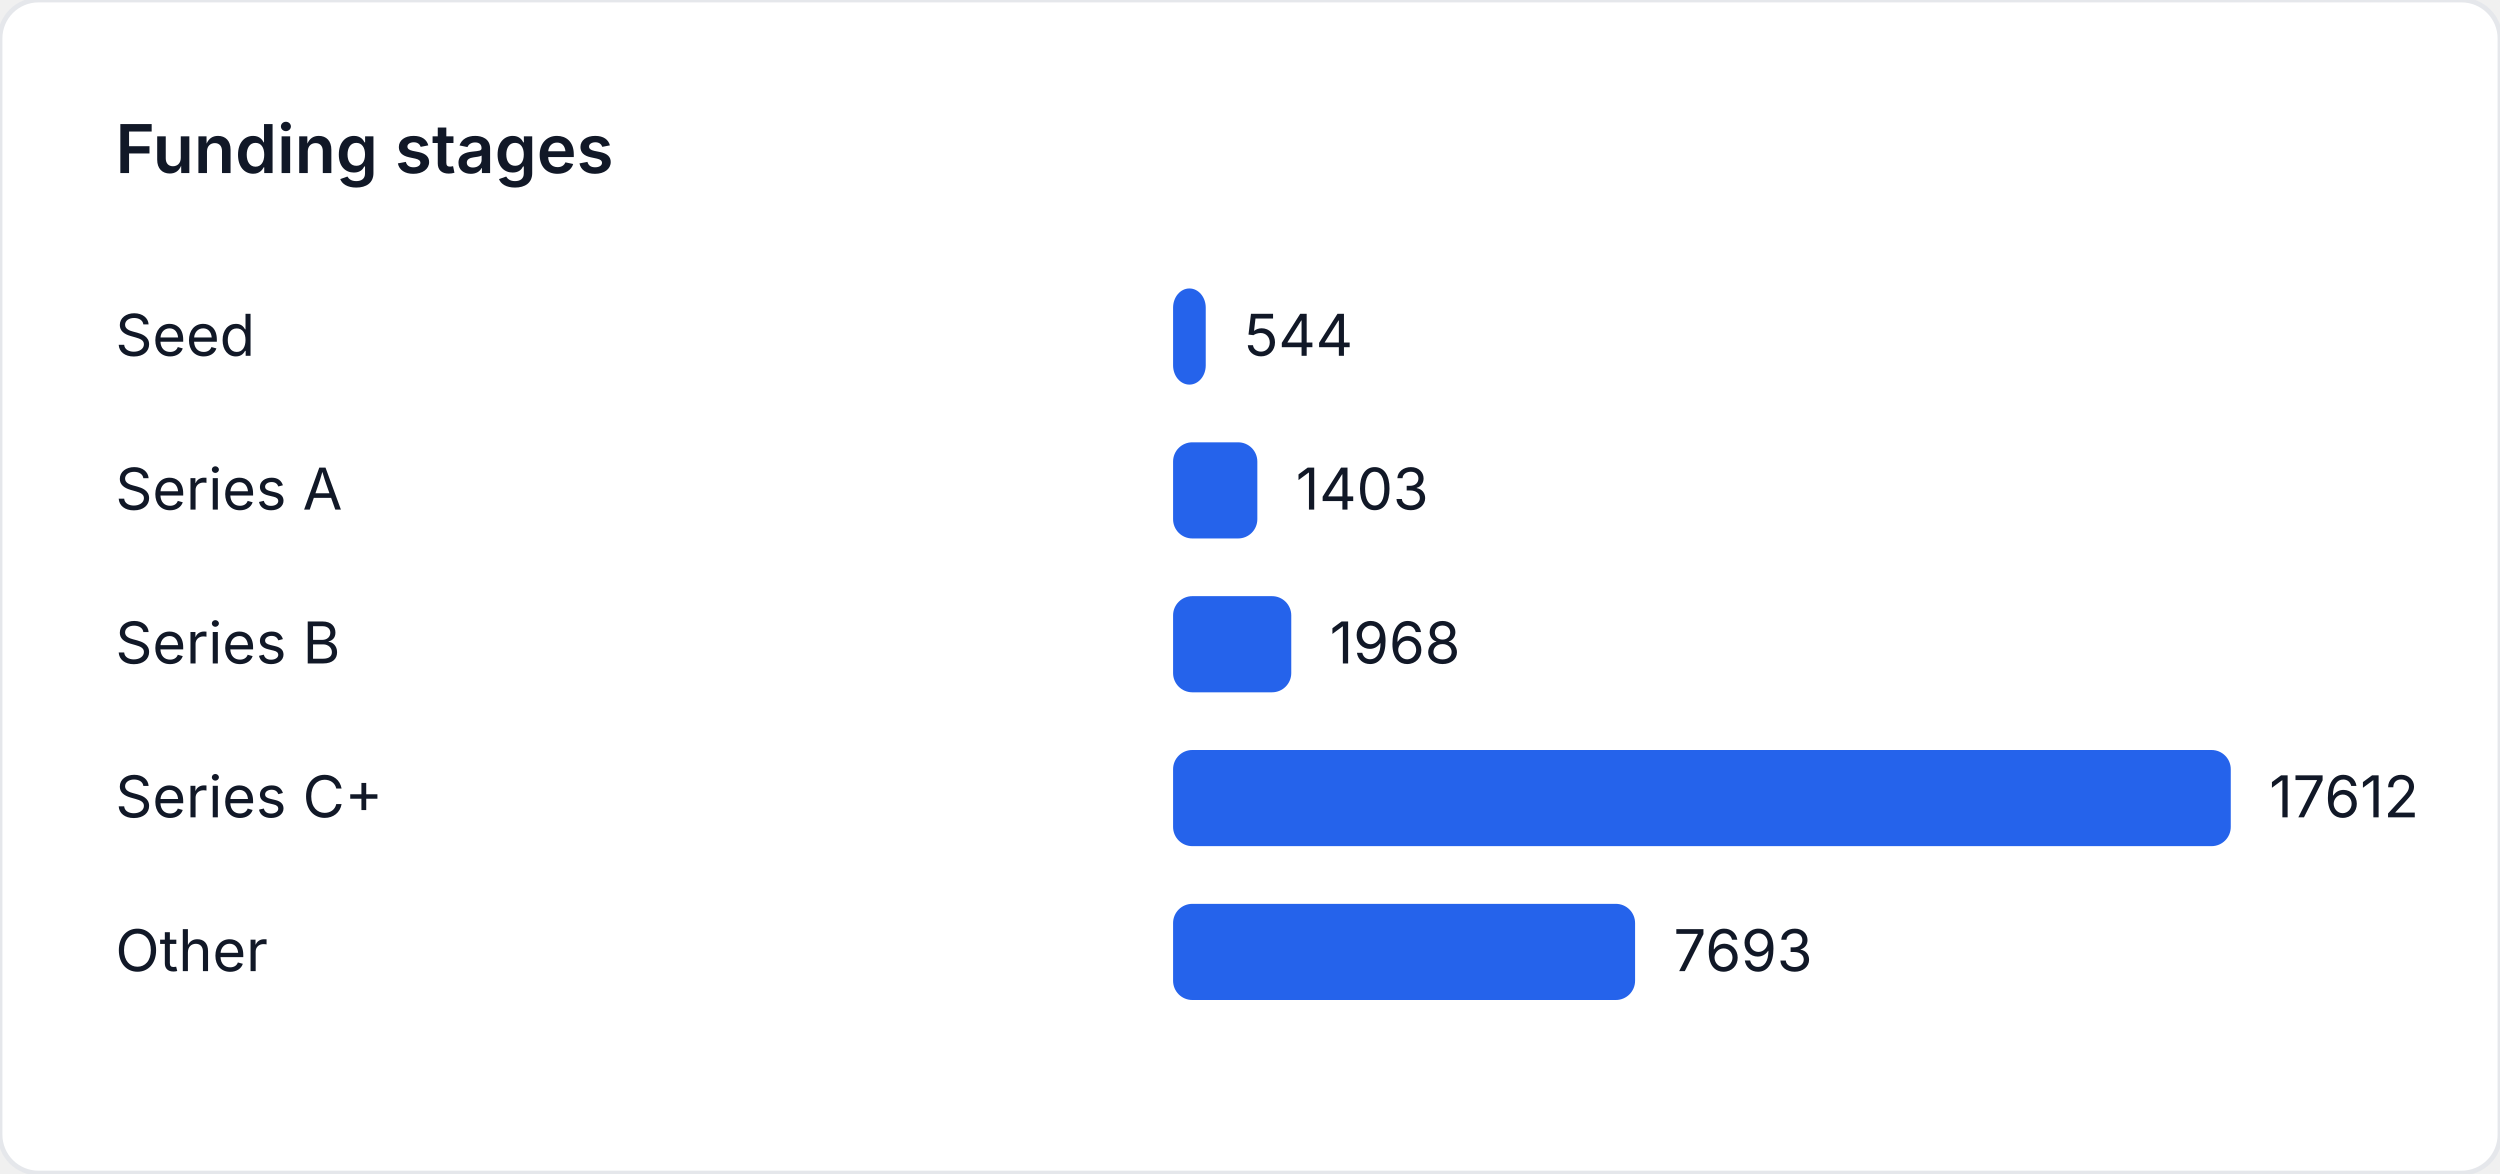
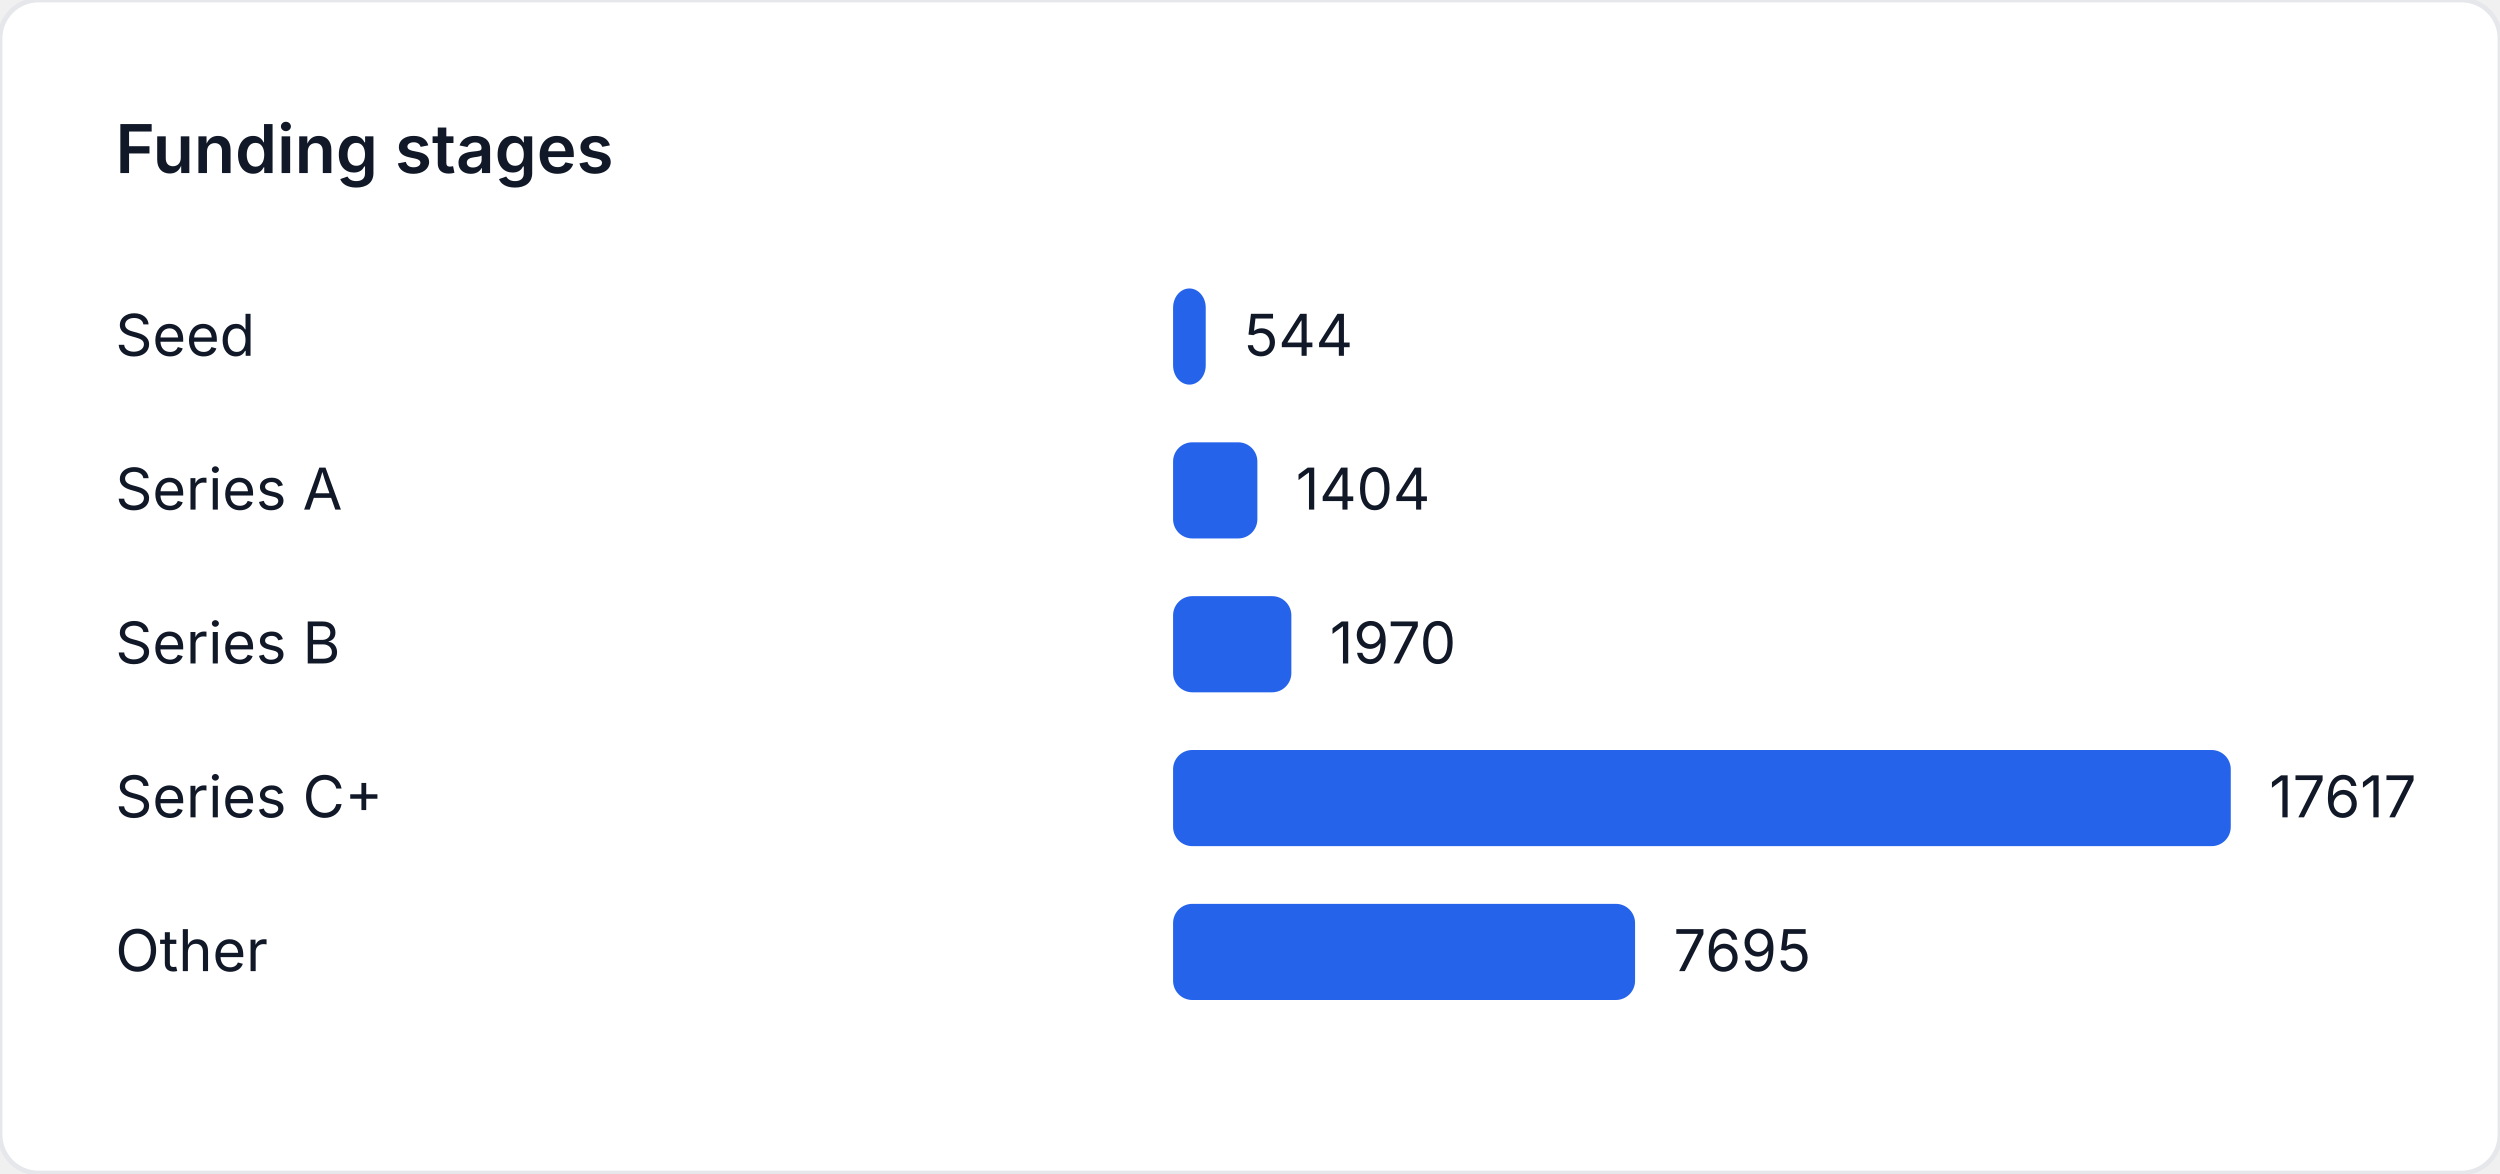
<svg xmlns="http://www.w3.org/2000/svg" width="520" height="244" viewBox="0 0 520 244" role="img" aria-label="Funding stages">
  <style>
    text { font-family: "Inter", "Segoe UI", sans-serif; font-size: 12px; fill: #111827; }
    .title { font-size: 14px; font-weight: 600; }
  </style>
  <rect width="520" height="244" fill="#ffffff" rx="8" ry="8" stroke="#e5e7eb" />
  <text class="title" x="24" y="36">Funding stages</text>
  <text x="24" y="74">Seed</text>
-   <rect x="244" y="60" width="6.795" height="20" fill="#2563eb" rx="4" />
-   <text x="258.795" y="74">544</text>
+   <rect x="244" y="60" width="6.793" height="20" fill="#2563eb" rx="4" />
+   <text x="258.793" y="74">544</text>
  <text x="24" y="106">Series A</text>
-   <rect x="244" y="92" width="17.526" height="20" fill="#2563eb" rx="4" />
-   <text x="269.526" y="106">1403</text>
+   <rect x="244" y="92" width="17.533" height="20" fill="#2563eb" rx="4" />
+   <text x="269.533" y="106">1404</text>
  <text x="24" y="138">Series B</text>
-   <rect x="244" y="124" width="24.583" height="20" fill="#2563eb" rx="4" />
-   <text x="276.583" y="138">1968</text>
+   <rect x="244" y="124" width="24.601" height="20" fill="#2563eb" rx="4" />
+   <text x="276.601" y="138">1970</text>
  <text x="24" y="170">Series C+</text>
  <rect x="244" y="156" width="220" height="20" fill="#2563eb" rx="4" />
-   <text x="472" y="170">17612</text>
+   <text x="472" y="170">17617</text>
  <text x="24" y="202">Other</text>
-   <rect x="244" y="188" width="96.097" height="20" fill="#2563eb" rx="4" />
-   <text x="348.097" y="202">7693</text>
+   <rect x="244" y="188" width="96.095" height="20" fill="#2563eb" rx="4" />
+   <text x="348.095" y="202">7695</text>
</svg>
